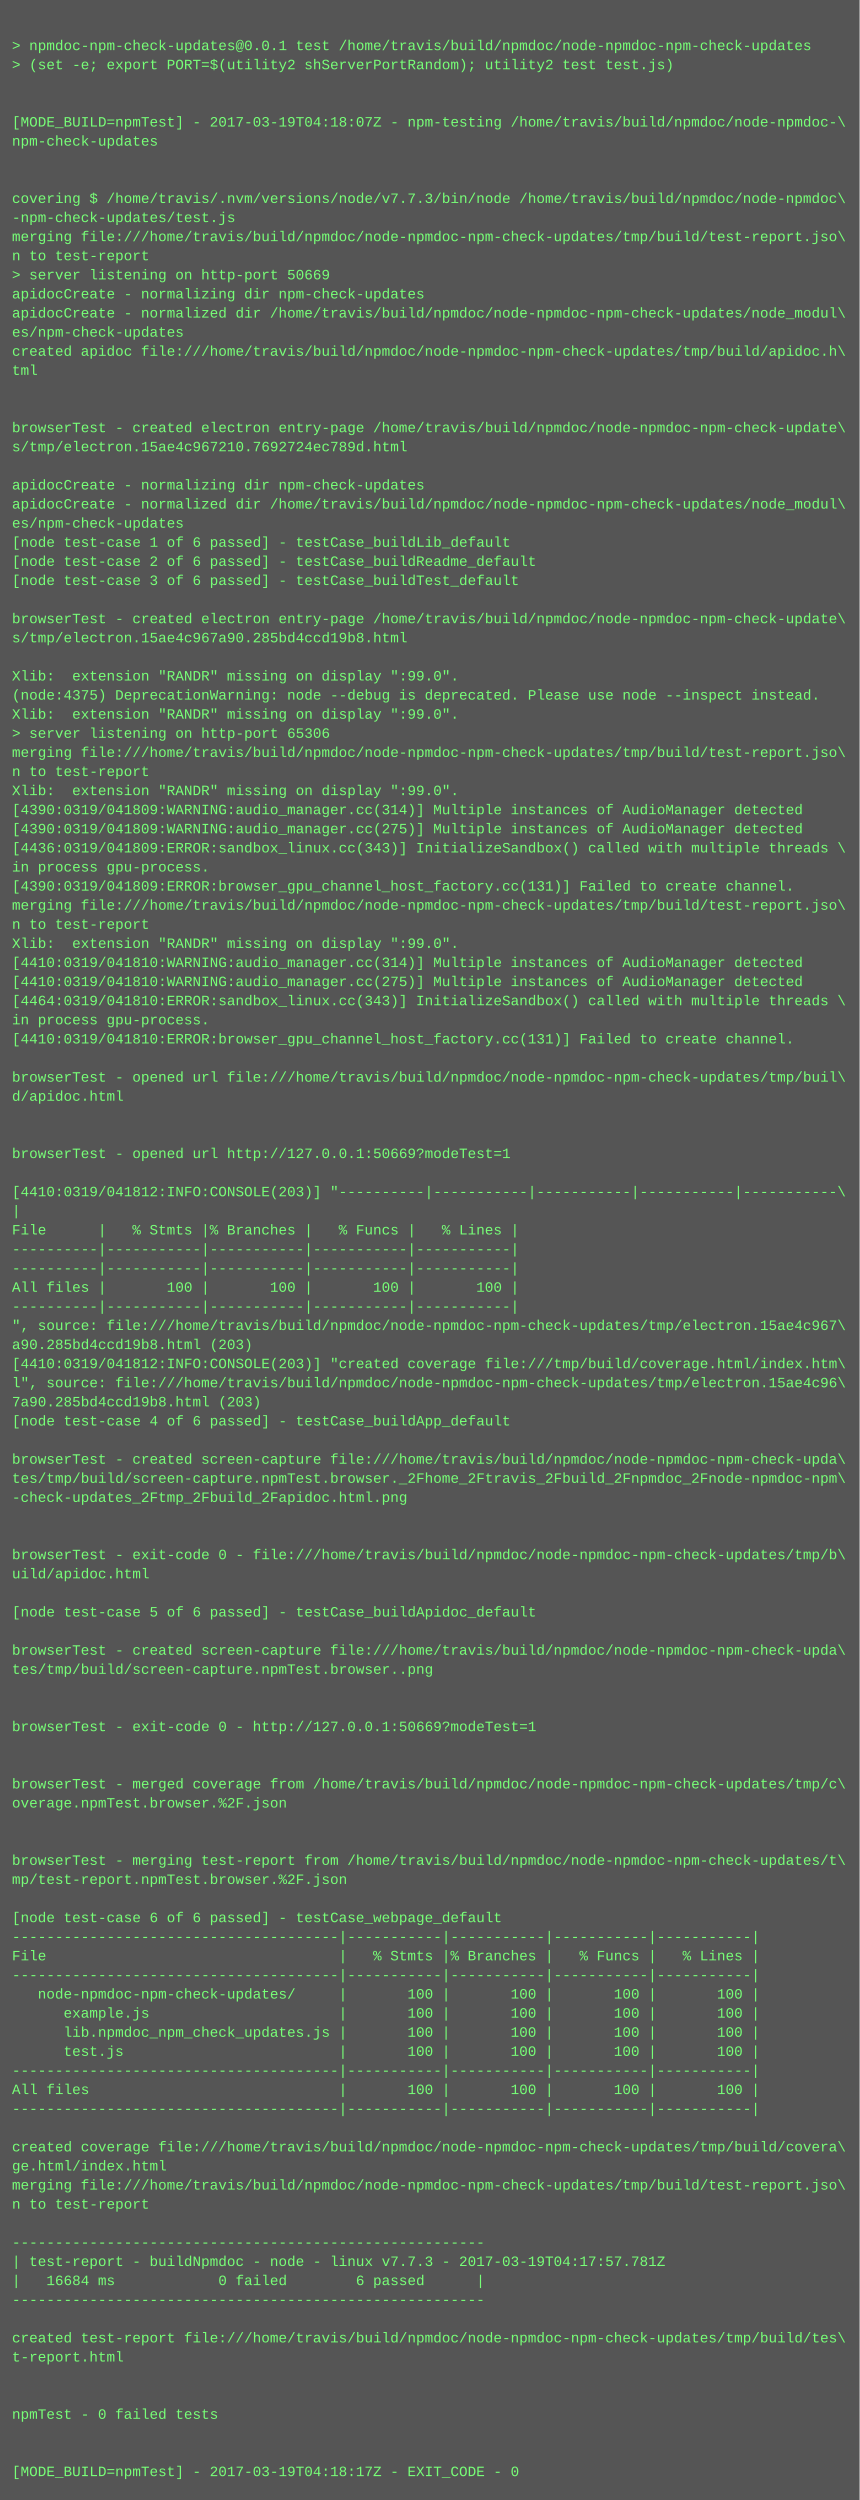
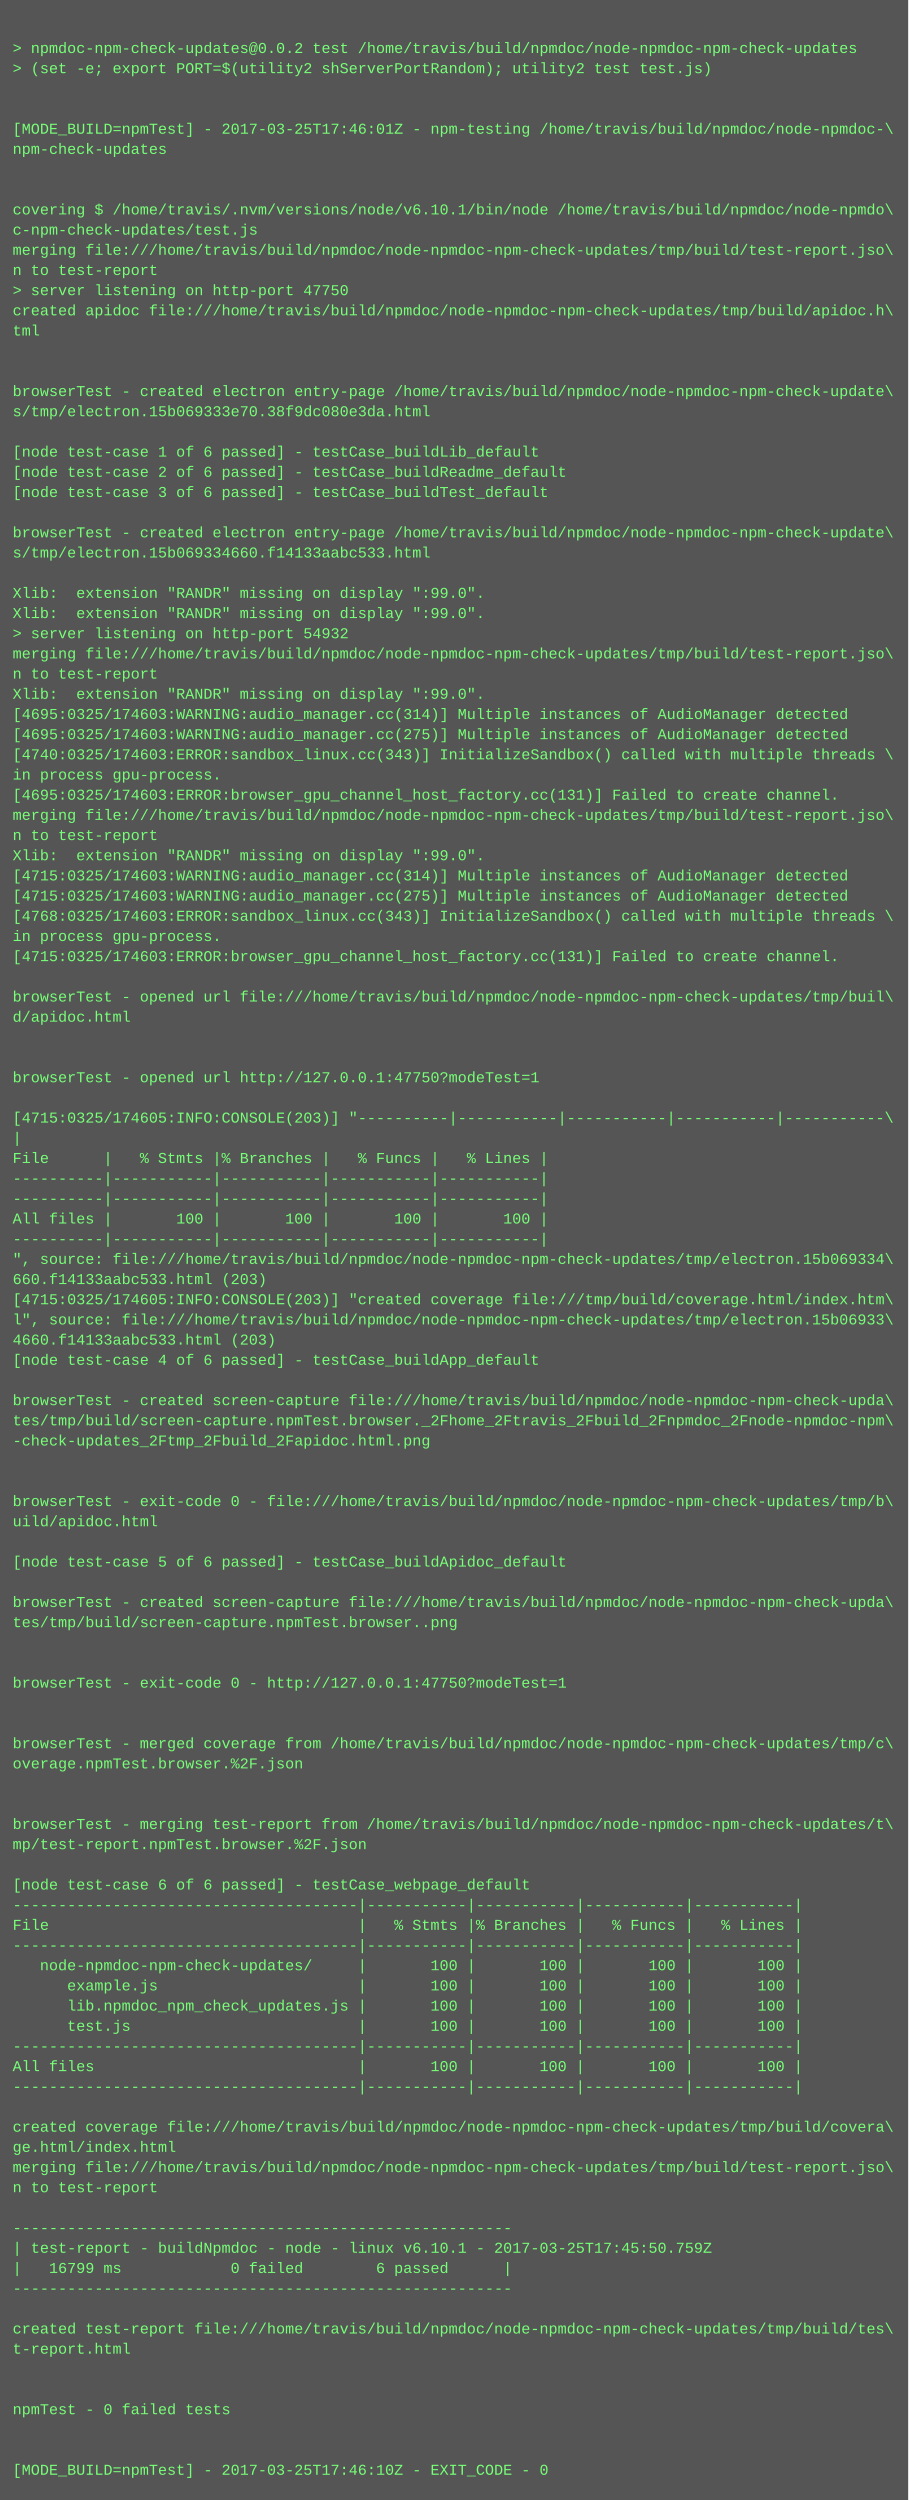
- <svg xmlns="http://www.w3.org/2000/svg" height="2094" width="720">
-   <rect height="2094" fill="#555" width="720" />
+ <svg xmlns="http://www.w3.org/2000/svg" height="1982" width="720">
+   <rect height="1982" fill="#555" width="720" />
  <text fill="#7f7" font-family="Courier New" font-size="12" xml:space="preserve">
    <tspan x="10" y="26" />
-     <tspan x="10" y="42">&gt; npmdoc-npm-check-updates@0.0.1 test /home/travis/build/npmdoc/node-npmdoc-npm-check-updates</tspan>
+     <tspan x="10" y="42">&gt; npmdoc-npm-check-updates@0.0.2 test /home/travis/build/npmdoc/node-npmdoc-npm-check-updates</tspan>
    <tspan x="10" y="58">&gt; (set -e; export PORT=$(utility2 shServerPortRandom); utility2 test test.js)</tspan>
    <tspan x="10" y="74" />
    <tspan x="10" y="90" />
-     <tspan x="10" y="106">[MODE_BUILD=npmTest] - 2017-03-19T04:18:07Z - npm-testing /home/travis/build/npmdoc/node-npmdoc-\</tspan>
+     <tspan x="10" y="106">[MODE_BUILD=npmTest] - 2017-03-25T17:46:01Z - npm-testing /home/travis/build/npmdoc/node-npmdoc-\</tspan>
    <tspan x="10" y="122">npm-check-updates</tspan>
    <tspan x="10" y="138" />
    <tspan x="10" y="154" />
-     <tspan x="10" y="170">covering $ /home/travis/.nvm/versions/node/v7.7.3/bin/node /home/travis/build/npmdoc/node-npmdoc\</tspan>
-     <tspan x="10" y="186">-npm-check-updates/test.js</tspan>
+     <tspan x="10" y="170">covering $ /home/travis/.nvm/versions/node/v6.10.1/bin/node /home/travis/build/npmdoc/node-npmdo\</tspan>
+     <tspan x="10" y="186">c-npm-check-updates/test.js</tspan>
    <tspan x="10" y="202">merging file:///home/travis/build/npmdoc/node-npmdoc-npm-check-updates/tmp/build/test-report.jso\</tspan>
    <tspan x="10" y="218">n to test-report</tspan>
-     <tspan x="10" y="234">&gt; server listening on http-port 50669</tspan>
-     <tspan x="10" y="250">apidocCreate - normalizing dir npm-check-updates</tspan>
-     <tspan x="10" y="266">apidocCreate - normalized dir /home/travis/build/npmdoc/node-npmdoc-npm-check-updates/node_modul\</tspan>
-     <tspan x="10" y="282">es/npm-check-updates</tspan>
-     <tspan x="10" y="298">created apidoc file:///home/travis/build/npmdoc/node-npmdoc-npm-check-updates/tmp/build/apidoc.h\</tspan>
-     <tspan x="10" y="314">tml</tspan>
-     <tspan x="10" y="330" />
+     <tspan x="10" y="234">&gt; server listening on http-port 47750</tspan>
+     <tspan x="10" y="250">created apidoc file:///home/travis/build/npmdoc/node-npmdoc-npm-check-updates/tmp/build/apidoc.h\</tspan>
+     <tspan x="10" y="266">tml</tspan>
+     <tspan x="10" y="282" />
+     <tspan x="10" y="298" />
+     <tspan x="10" y="314">browserTest - created electron entry-page /home/travis/build/npmdoc/node-npmdoc-npm-check-update\</tspan>
+     <tspan x="10" y="330">s/tmp/electron.15b069333e70.38f9dc080e3da.html</tspan>
    <tspan x="10" y="346" />
-     <tspan x="10" y="362">browserTest - created electron entry-page /home/travis/build/npmdoc/node-npmdoc-npm-check-update\</tspan>
-     <tspan x="10" y="378">s/tmp/electron.15ae4c967210.7692724ec789d.html</tspan>
-     <tspan x="10" y="394" />
-     <tspan x="10" y="410">apidocCreate - normalizing dir npm-check-updates</tspan>
-     <tspan x="10" y="426">apidocCreate - normalized dir /home/travis/build/npmdoc/node-npmdoc-npm-check-updates/node_modul\</tspan>
-     <tspan x="10" y="442">es/npm-check-updates</tspan>
-     <tspan x="10" y="458">[node test-case 1 of 6 passed] - testCase_buildLib_default</tspan>
-     <tspan x="10" y="474">[node test-case 2 of 6 passed] - testCase_buildReadme_default</tspan>
-     <tspan x="10" y="490">[node test-case 3 of 6 passed] - testCase_buildTest_default</tspan>
-     <tspan x="10" y="506" />
-     <tspan x="10" y="522">browserTest - created electron entry-page /home/travis/build/npmdoc/node-npmdoc-npm-check-update\</tspan>
-     <tspan x="10" y="538">s/tmp/electron.15ae4c967a90.285bd4ccd19b8.html</tspan>
-     <tspan x="10" y="554" />
-     <tspan x="10" y="570">Xlib:  extension "RANDR" missing on display ":99.0".</tspan>
-     <tspan x="10" y="586">(node:4375) DeprecationWarning: node --debug is deprecated. Please use node --inspect instead.</tspan>
-     <tspan x="10" y="602">Xlib:  extension "RANDR" missing on display ":99.0".</tspan>
-     <tspan x="10" y="618">&gt; server listening on http-port 65306</tspan>
-     <tspan x="10" y="634">merging file:///home/travis/build/npmdoc/node-npmdoc-npm-check-updates/tmp/build/test-report.jso\</tspan>
-     <tspan x="10" y="650">n to test-report</tspan>
-     <tspan x="10" y="666">Xlib:  extension "RANDR" missing on display ":99.0".</tspan>
-     <tspan x="10" y="682">[4390:0319/041809:WARNING:audio_manager.cc(314)] Multiple instances of AudioManager detected</tspan>
-     <tspan x="10" y="698">[4390:0319/041809:WARNING:audio_manager.cc(275)] Multiple instances of AudioManager detected</tspan>
-     <tspan x="10" y="714">[4436:0319/041809:ERROR:sandbox_linux.cc(343)] InitializeSandbox() called with multiple threads \</tspan>
-     <tspan x="10" y="730">in process gpu-process. </tspan>
-     <tspan x="10" y="746">[4390:0319/041809:ERROR:browser_gpu_channel_host_factory.cc(131)] Failed to create channel.</tspan>
-     <tspan x="10" y="762">merging file:///home/travis/build/npmdoc/node-npmdoc-npm-check-updates/tmp/build/test-report.jso\</tspan>
-     <tspan x="10" y="778">n to test-report</tspan>
-     <tspan x="10" y="794">Xlib:  extension "RANDR" missing on display ":99.0".</tspan>
-     <tspan x="10" y="810">[4410:0319/041810:WARNING:audio_manager.cc(314)] Multiple instances of AudioManager detected</tspan>
-     <tspan x="10" y="826">[4410:0319/041810:WARNING:audio_manager.cc(275)] Multiple instances of AudioManager detected</tspan>
-     <tspan x="10" y="842">[4464:0319/041810:ERROR:sandbox_linux.cc(343)] InitializeSandbox() called with multiple threads \</tspan>
-     <tspan x="10" y="858">in process gpu-process. </tspan>
-     <tspan x="10" y="874">[4410:0319/041810:ERROR:browser_gpu_channel_host_factory.cc(131)] Failed to create channel.</tspan>
-     <tspan x="10" y="890" />
-     <tspan x="10" y="906">browserTest - opened url file:///home/travis/build/npmdoc/node-npmdoc-npm-check-updates/tmp/buil\</tspan>
-     <tspan x="10" y="922">d/apidoc.html</tspan>
-     <tspan x="10" y="938" />
-     <tspan x="10" y="954" />
-     <tspan x="10" y="970">browserTest - opened url http://127.0.0.1:50669?modeTest=1</tspan>
-     <tspan x="10" y="986" />
-     <tspan x="10" y="1002">[4410:0319/041812:INFO:CONSOLE(203)] "----------|-----------|-----------|-----------|-----------\</tspan>
-     <tspan x="10" y="1018">|</tspan>
-     <tspan x="10" y="1034">File      |   % Stmts |% Branches |   % Funcs |   % Lines |</tspan>
-     <tspan x="10" y="1050">----------|-----------|-----------|-----------|-----------|</tspan>
-     <tspan x="10" y="1066">----------|-----------|-----------|-----------|-----------|</tspan>
-     <tspan x="10" y="1082">All files |       100 |       100 |       100 |       100 |</tspan>
-     <tspan x="10" y="1098">----------|-----------|-----------|-----------|-----------|</tspan>
-     <tspan x="10" y="1114">", source: file:///home/travis/build/npmdoc/node-npmdoc-npm-check-updates/tmp/electron.15ae4c967\</tspan>
-     <tspan x="10" y="1130">a90.285bd4ccd19b8.html (203)</tspan>
-     <tspan x="10" y="1146">[4410:0319/041812:INFO:CONSOLE(203)] "created coverage file:///tmp/build/coverage.html/index.htm\</tspan>
-     <tspan x="10" y="1162">l", source: file:///home/travis/build/npmdoc/node-npmdoc-npm-check-updates/tmp/electron.15ae4c96\</tspan>
-     <tspan x="10" y="1178">7a90.285bd4ccd19b8.html (203)</tspan>
-     <tspan x="10" y="1194">[node test-case 4 of 6 passed] - testCase_buildApp_default</tspan>
-     <tspan x="10" y="1210" />
-     <tspan x="10" y="1226">browserTest - created screen-capture file:///home/travis/build/npmdoc/node-npmdoc-npm-check-upda\</tspan>
-     <tspan x="10" y="1242">tes/tmp/build/screen-capture.npmTest.browser._2Fhome_2Ftravis_2Fbuild_2Fnpmdoc_2Fnode-npmdoc-npm\</tspan>
-     <tspan x="10" y="1258">-check-updates_2Ftmp_2Fbuild_2Fapidoc.html.png</tspan>
-     <tspan x="10" y="1274" />
-     <tspan x="10" y="1290" />
-     <tspan x="10" y="1306">browserTest - exit-code 0 - file:///home/travis/build/npmdoc/node-npmdoc-npm-check-updates/tmp/b\</tspan>
-     <tspan x="10" y="1322">uild/apidoc.html</tspan>
-     <tspan x="10" y="1338" />
-     <tspan x="10" y="1354">[node test-case 5 of 6 passed] - testCase_buildApidoc_default</tspan>
+     <tspan x="10" y="362">[node test-case 1 of 6 passed] - testCase_buildLib_default</tspan>
+     <tspan x="10" y="378">[node test-case 2 of 6 passed] - testCase_buildReadme_default</tspan>
+     <tspan x="10" y="394">[node test-case 3 of 6 passed] - testCase_buildTest_default</tspan>
+     <tspan x="10" y="410" />
+     <tspan x="10" y="426">browserTest - created electron entry-page /home/travis/build/npmdoc/node-npmdoc-npm-check-update\</tspan>
+     <tspan x="10" y="442">s/tmp/electron.15b069334660.f14133aabc533.html</tspan>
+     <tspan x="10" y="458" />
+     <tspan x="10" y="474">Xlib:  extension "RANDR" missing on display ":99.0".</tspan>
+     <tspan x="10" y="490">Xlib:  extension "RANDR" missing on display ":99.0".</tspan>
+     <tspan x="10" y="506">&gt; server listening on http-port 54932</tspan>
+     <tspan x="10" y="522">merging file:///home/travis/build/npmdoc/node-npmdoc-npm-check-updates/tmp/build/test-report.jso\</tspan>
+     <tspan x="10" y="538">n to test-report</tspan>
+     <tspan x="10" y="554">Xlib:  extension "RANDR" missing on display ":99.0".</tspan>
+     <tspan x="10" y="570">[4695:0325/174603:WARNING:audio_manager.cc(314)] Multiple instances of AudioManager detected</tspan>
+     <tspan x="10" y="586">[4695:0325/174603:WARNING:audio_manager.cc(275)] Multiple instances of AudioManager detected</tspan>
+     <tspan x="10" y="602">[4740:0325/174603:ERROR:sandbox_linux.cc(343)] InitializeSandbox() called with multiple threads \</tspan>
+     <tspan x="10" y="618">in process gpu-process. </tspan>
+     <tspan x="10" y="634">[4695:0325/174603:ERROR:browser_gpu_channel_host_factory.cc(131)] Failed to create channel.</tspan>
+     <tspan x="10" y="650">merging file:///home/travis/build/npmdoc/node-npmdoc-npm-check-updates/tmp/build/test-report.jso\</tspan>
+     <tspan x="10" y="666">n to test-report</tspan>
+     <tspan x="10" y="682">Xlib:  extension "RANDR" missing on display ":99.0".</tspan>
+     <tspan x="10" y="698">[4715:0325/174603:WARNING:audio_manager.cc(314)] Multiple instances of AudioManager detected</tspan>
+     <tspan x="10" y="714">[4715:0325/174603:WARNING:audio_manager.cc(275)] Multiple instances of AudioManager detected</tspan>
+     <tspan x="10" y="730">[4768:0325/174603:ERROR:sandbox_linux.cc(343)] InitializeSandbox() called with multiple threads \</tspan>
+     <tspan x="10" y="746">in process gpu-process. </tspan>
+     <tspan x="10" y="762">[4715:0325/174603:ERROR:browser_gpu_channel_host_factory.cc(131)] Failed to create channel.</tspan>
+     <tspan x="10" y="778" />
+     <tspan x="10" y="794">browserTest - opened url file:///home/travis/build/npmdoc/node-npmdoc-npm-check-updates/tmp/buil\</tspan>
+     <tspan x="10" y="810">d/apidoc.html</tspan>
+     <tspan x="10" y="826" />
+     <tspan x="10" y="842" />
+     <tspan x="10" y="858">browserTest - opened url http://127.0.0.1:47750?modeTest=1</tspan>
+     <tspan x="10" y="874" />
+     <tspan x="10" y="890">[4715:0325/174605:INFO:CONSOLE(203)] "----------|-----------|-----------|-----------|-----------\</tspan>
+     <tspan x="10" y="906">|</tspan>
+     <tspan x="10" y="922">File      |   % Stmts |% Branches |   % Funcs |   % Lines |</tspan>
+     <tspan x="10" y="938">----------|-----------|-----------|-----------|-----------|</tspan>
+     <tspan x="10" y="954">----------|-----------|-----------|-----------|-----------|</tspan>
+     <tspan x="10" y="970">All files |       100 |       100 |       100 |       100 |</tspan>
+     <tspan x="10" y="986">----------|-----------|-----------|-----------|-----------|</tspan>
+     <tspan x="10" y="1002">", source: file:///home/travis/build/npmdoc/node-npmdoc-npm-check-updates/tmp/electron.15b069334\</tspan>
+     <tspan x="10" y="1018">660.f14133aabc533.html (203)</tspan>
+     <tspan x="10" y="1034">[4715:0325/174605:INFO:CONSOLE(203)] "created coverage file:///tmp/build/coverage.html/index.htm\</tspan>
+     <tspan x="10" y="1050">l", source: file:///home/travis/build/npmdoc/node-npmdoc-npm-check-updates/tmp/electron.15b06933\</tspan>
+     <tspan x="10" y="1066">4660.f14133aabc533.html (203)</tspan>
+     <tspan x="10" y="1082">[node test-case 4 of 6 passed] - testCase_buildApp_default</tspan>
+     <tspan x="10" y="1098" />
+     <tspan x="10" y="1114">browserTest - created screen-capture file:///home/travis/build/npmdoc/node-npmdoc-npm-check-upda\</tspan>
+     <tspan x="10" y="1130">tes/tmp/build/screen-capture.npmTest.browser._2Fhome_2Ftravis_2Fbuild_2Fnpmdoc_2Fnode-npmdoc-npm\</tspan>
+     <tspan x="10" y="1146">-check-updates_2Ftmp_2Fbuild_2Fapidoc.html.png</tspan>
+     <tspan x="10" y="1162" />
+     <tspan x="10" y="1178" />
+     <tspan x="10" y="1194">browserTest - exit-code 0 - file:///home/travis/build/npmdoc/node-npmdoc-npm-check-updates/tmp/b\</tspan>
+     <tspan x="10" y="1210">uild/apidoc.html</tspan>
+     <tspan x="10" y="1226" />
+     <tspan x="10" y="1242">[node test-case 5 of 6 passed] - testCase_buildApidoc_default</tspan>
+     <tspan x="10" y="1258" />
+     <tspan x="10" y="1274">browserTest - created screen-capture file:///home/travis/build/npmdoc/node-npmdoc-npm-check-upda\</tspan>
+     <tspan x="10" y="1290">tes/tmp/build/screen-capture.npmTest.browser..png</tspan>
+     <tspan x="10" y="1306" />
+     <tspan x="10" y="1322" />
+     <tspan x="10" y="1338">browserTest - exit-code 0 - http://127.0.0.1:47750?modeTest=1</tspan>
+     <tspan x="10" y="1354" />
    <tspan x="10" y="1370" />
-     <tspan x="10" y="1386">browserTest - created screen-capture file:///home/travis/build/npmdoc/node-npmdoc-npm-check-upda\</tspan>
-     <tspan x="10" y="1402">tes/tmp/build/screen-capture.npmTest.browser..png</tspan>
+     <tspan x="10" y="1386">browserTest - merged coverage from /home/travis/build/npmdoc/node-npmdoc-npm-check-updates/tmp/c\</tspan>
+     <tspan x="10" y="1402">overage.npmTest.browser.%2F.json</tspan>
    <tspan x="10" y="1418" />
    <tspan x="10" y="1434" />
-     <tspan x="10" y="1450">browserTest - exit-code 0 - http://127.0.0.1:50669?modeTest=1</tspan>
-     <tspan x="10" y="1466" />
+     <tspan x="10" y="1450">browserTest - merging test-report from /home/travis/build/npmdoc/node-npmdoc-npm-check-updates/t\</tspan>
+     <tspan x="10" y="1466">mp/test-report.npmTest.browser.%2F.json</tspan>
    <tspan x="10" y="1482" />
-     <tspan x="10" y="1498">browserTest - merged coverage from /home/travis/build/npmdoc/node-npmdoc-npm-check-updates/tmp/c\</tspan>
-     <tspan x="10" y="1514">overage.npmTest.browser.%2F.json</tspan>
-     <tspan x="10" y="1530" />
-     <tspan x="10" y="1546" />
-     <tspan x="10" y="1562">browserTest - merging test-report from /home/travis/build/npmdoc/node-npmdoc-npm-check-updates/t\</tspan>
-     <tspan x="10" y="1578">mp/test-report.npmTest.browser.%2F.json</tspan>
-     <tspan x="10" y="1594" />
-     <tspan x="10" y="1610">[node test-case 6 of 6 passed] - testCase_webpage_default</tspan>
+     <tspan x="10" y="1498">[node test-case 6 of 6 passed] - testCase_webpage_default</tspan>
+     <tspan x="10" y="1514">--------------------------------------|-----------|-----------|-----------|-----------|</tspan>
+     <tspan x="10" y="1530">File                                  |   % Stmts |% Branches |   % Funcs |   % Lines |</tspan>
+     <tspan x="10" y="1546">--------------------------------------|-----------|-----------|-----------|-----------|</tspan>
+     <tspan x="10" y="1562">   node-npmdoc-npm-check-updates/     |       100 |       100 |       100 |       100 |</tspan>
+     <tspan x="10" y="1578">      example.js                      |       100 |       100 |       100 |       100 |</tspan>
+     <tspan x="10" y="1594">      lib.npmdoc_npm_check_updates.js |       100 |       100 |       100 |       100 |</tspan>
+     <tspan x="10" y="1610">      test.js                         |       100 |       100 |       100 |       100 |</tspan>
    <tspan x="10" y="1626">--------------------------------------|-----------|-----------|-----------|-----------|</tspan>
-     <tspan x="10" y="1642">File                                  |   % Stmts |% Branches |   % Funcs |   % Lines |</tspan>
+     <tspan x="10" y="1642">All files                             |       100 |       100 |       100 |       100 |</tspan>
    <tspan x="10" y="1658">--------------------------------------|-----------|-----------|-----------|-----------|</tspan>
-     <tspan x="10" y="1674">   node-npmdoc-npm-check-updates/     |       100 |       100 |       100 |       100 |</tspan>
-     <tspan x="10" y="1690">      example.js                      |       100 |       100 |       100 |       100 |</tspan>
-     <tspan x="10" y="1706">      lib.npmdoc_npm_check_updates.js |       100 |       100 |       100 |       100 |</tspan>
-     <tspan x="10" y="1722">      test.js                         |       100 |       100 |       100 |       100 |</tspan>
-     <tspan x="10" y="1738">--------------------------------------|-----------|-----------|-----------|-----------|</tspan>
-     <tspan x="10" y="1754">All files                             |       100 |       100 |       100 |       100 |</tspan>
-     <tspan x="10" y="1770">--------------------------------------|-----------|-----------|-----------|-----------|</tspan>
-     <tspan x="10" y="1786" />
-     <tspan x="10" y="1802">created coverage file:///home/travis/build/npmdoc/node-npmdoc-npm-check-updates/tmp/build/covera\</tspan>
-     <tspan x="10" y="1818">ge.html/index.html</tspan>
-     <tspan x="10" y="1834">merging file:///home/travis/build/npmdoc/node-npmdoc-npm-check-updates/tmp/build/test-report.jso\</tspan>
-     <tspan x="10" y="1850">n to test-report</tspan>
-     <tspan x="10" y="1866" />
-     <tspan x="10" y="1882">-------------------------------------------------------</tspan>
-     <tspan x="10" y="1898">| test-report - buildNpmdoc - node - linux v7.7.3 - 2017-03-19T04:17:57.781Z</tspan>
-     <tspan x="10" y="1914">|   16684 ms            0 failed        6 passed      |</tspan>
-     <tspan x="10" y="1930">-------------------------------------------------------</tspan>
+     <tspan x="10" y="1674" />
+     <tspan x="10" y="1690">created coverage file:///home/travis/build/npmdoc/node-npmdoc-npm-check-updates/tmp/build/covera\</tspan>
+     <tspan x="10" y="1706">ge.html/index.html</tspan>
+     <tspan x="10" y="1722">merging file:///home/travis/build/npmdoc/node-npmdoc-npm-check-updates/tmp/build/test-report.jso\</tspan>
+     <tspan x="10" y="1738">n to test-report</tspan>
+     <tspan x="10" y="1754" />
+     <tspan x="10" y="1770">-------------------------------------------------------</tspan>
+     <tspan x="10" y="1786">| test-report - buildNpmdoc - node - linux v6.10.1 - 2017-03-25T17:45:50.759Z</tspan>
+     <tspan x="10" y="1802">|   16799 ms            0 failed        6 passed      |</tspan>
+     <tspan x="10" y="1818">-------------------------------------------------------</tspan>
+     <tspan x="10" y="1834" />
+     <tspan x="10" y="1850">created test-report file:///home/travis/build/npmdoc/node-npmdoc-npm-check-updates/tmp/build/tes\</tspan>
+     <tspan x="10" y="1866">t-report.html</tspan>
+     <tspan x="10" y="1882" />
+     <tspan x="10" y="1898" />
+     <tspan x="10" y="1914">npmTest - 0 failed tests</tspan>
+     <tspan x="10" y="1930" />
    <tspan x="10" y="1946" />
-     <tspan x="10" y="1962">created test-report file:///home/travis/build/npmdoc/node-npmdoc-npm-check-updates/tmp/build/tes\</tspan>
-     <tspan x="10" y="1978">t-report.html</tspan>
-     <tspan x="10" y="1994" />
-     <tspan x="10" y="2010" />
-     <tspan x="10" y="2026">npmTest - 0 failed tests</tspan>
-     <tspan x="10" y="2042" />
-     <tspan x="10" y="2058" />
-     <tspan x="10" y="2074">[MODE_BUILD=npmTest] - 2017-03-19T04:18:17Z - EXIT_CODE - 0</tspan>
+     <tspan x="10" y="1962">[MODE_BUILD=npmTest] - 2017-03-25T17:46:10Z - EXIT_CODE - 0</tspan>
  </text>
</svg>
